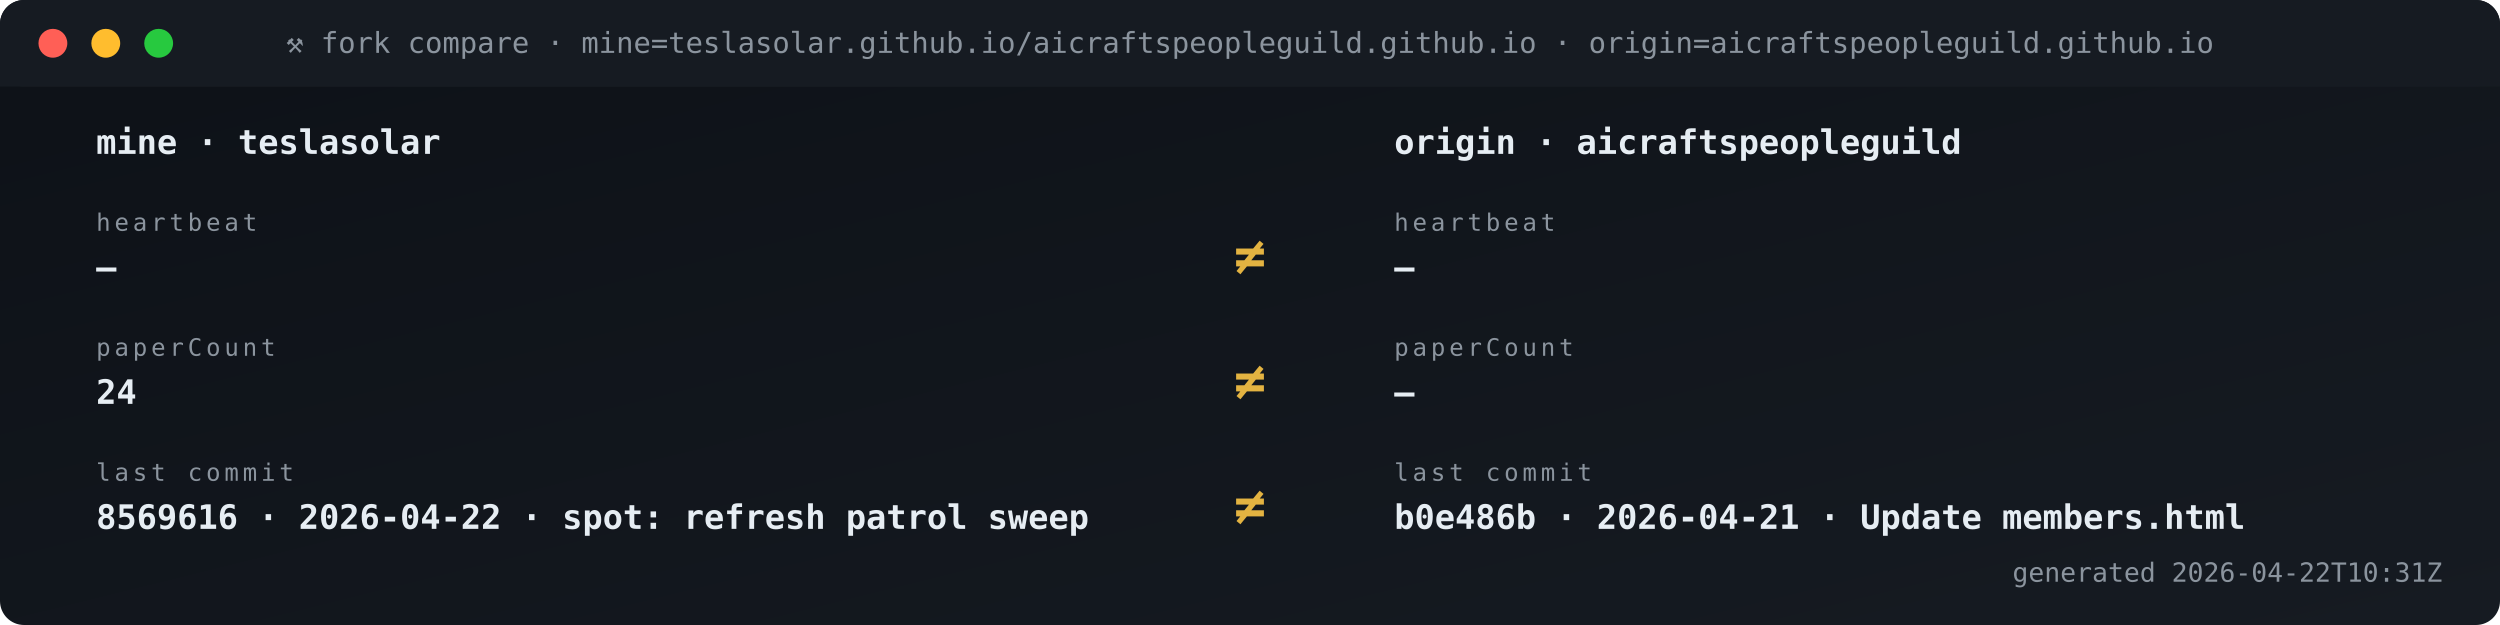
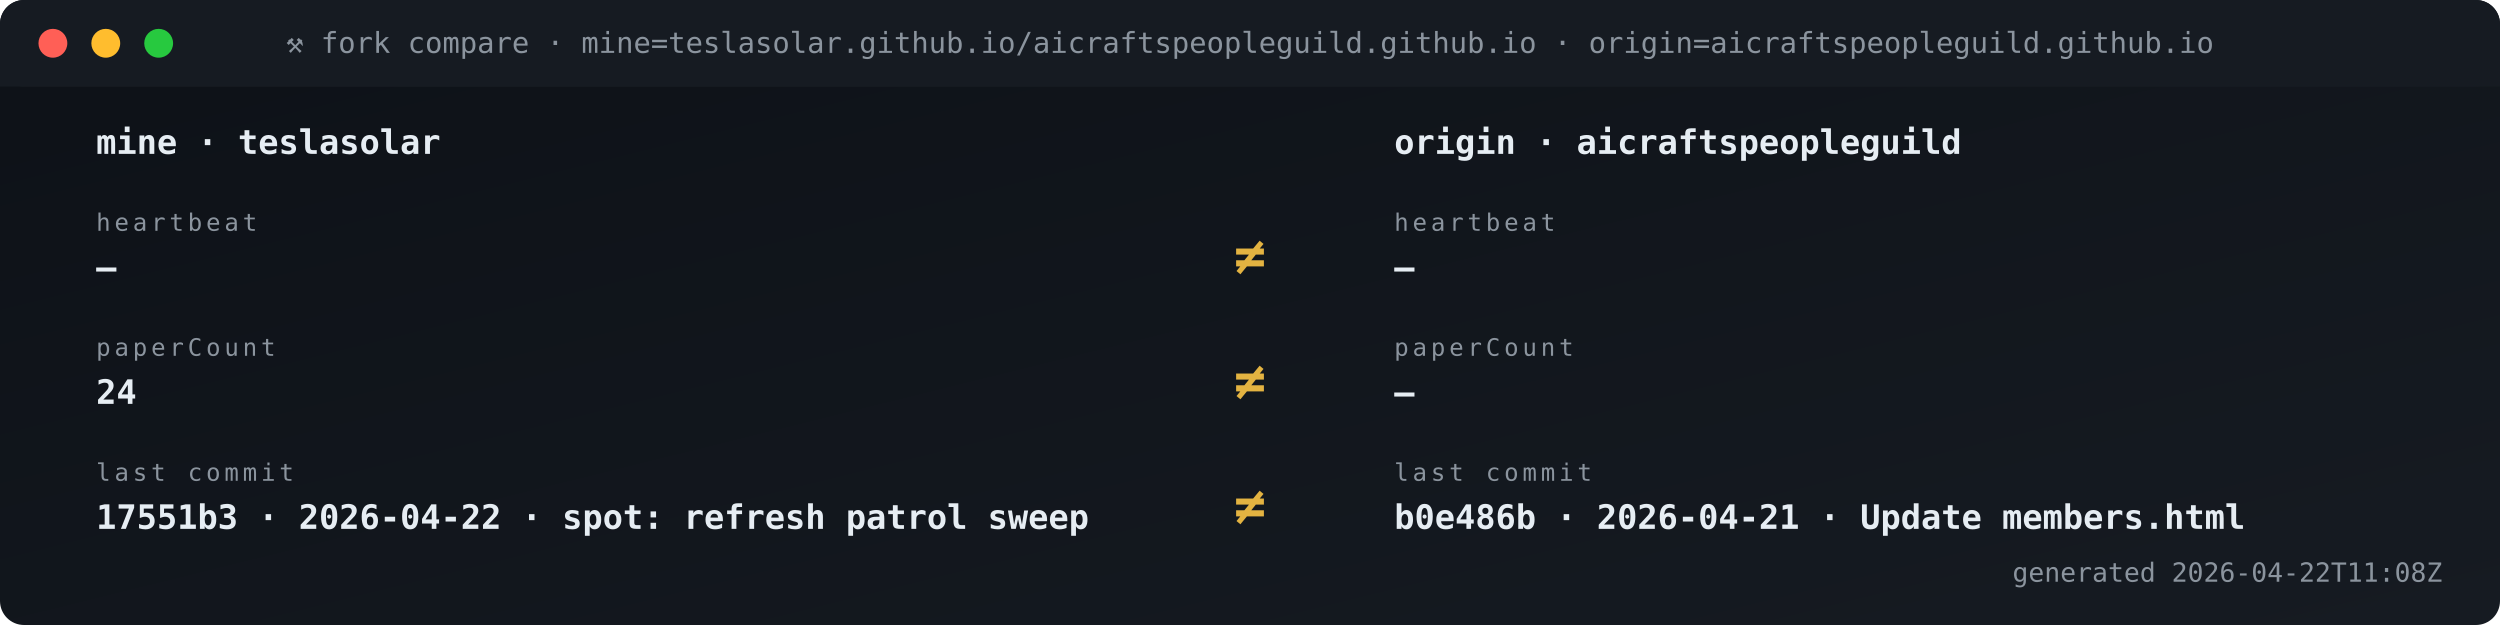
<svg xmlns="http://www.w3.org/2000/svg" viewBox="0 0 1040 260" width="1040" height="260" role="img" aria-label="Fork vs origin compare">
  <defs>
    <linearGradient id="gBg" x1="0" x2="1" y1="0" y2="1">
      <stop offset="0" stop-color="#0d1117" />
      <stop offset="1" stop-color="#161b22" />
    </linearGradient>
    <style>
      .t{font-family:'SFMono-Regular',Consolas,monospace}
      .lb{fill:#8b949e;font-size:10px;text-transform:uppercase;letter-spacing:1.6px}
      .va{fill:#e6edf3;font-size:20px;font-weight:700}
      .vs{fill:#e6edf3;font-size:14px;font-weight:600}
      .lo{fill:#79c0ff;font-size:11px}
      .sub{fill:#8b949e;font-size:11px}
      .g{fill:#3fb950} .a{fill:#e3b341} .r{fill:#f85149}
      .p{fill:#a371f7} .o{fill:#f0883e}
      .pulse{animation:plz 1.8s ease-out infinite}
      @keyframes plz{
        0%{transform:scale(1);opacity:.85}
        45%{transform:scale(1.35);opacity:.3}
        100%{transform:scale(1.8);opacity:0}
      }
      .spin{animation:sp 4s linear infinite;transform-origin:center}
      @keyframes sp{from{transform:rotate(0)}to{transform:rotate(360deg)}}
    </style>
  </defs>
  <rect width="1040" height="260" rx="10" fill="url(#gBg)" />
  <rect x="0" y="0" width="1040" height="36" rx="10" fill="#161b22" />
  <rect x="0" y="26" width="1040" height="10" fill="#161b22" />
  <circle cx="22" cy="18" r="6" fill="#ff5f56" />
  <circle cx="44" cy="18" r="6" fill="#ffbd2e" />
  <circle cx="66" cy="18" r="6" fill="#27c93f" />
  <text x="520" y="22" text-anchor="middle" class="t" font-size="12" fill="#8b949e">⚒ fork compare · mine=teslasolar.github.io/aicraftspeopleguild.github.io  ·  origin=aicraftspeopleguild.github.io</text>
  <text x="40" y="64" class="t vs">mine  ·  teslasolar</text>
  <text x="580" y="64" class="t vs">origin  ·  aicraftspeopleguild</text>
  <text x="40" y="96" class="t lb">heartbeat</text>
  <text x="40" y="116" class="t vs">—</text>
  <text x="580" y="96" class="t lb">heartbeat</text>
  <text x="580" y="116" class="t vs">—</text>
  <text x="520" y="114" text-anchor="middle" class="t" font-size="22" font-weight="700" fill="#e3b341">≠</text>
  <text x="40" y="148" class="t lb">paperCount</text>
  <text x="40" y="168" class="t vs">24</text>
  <text x="580" y="148" class="t lb">paperCount</text>
  <text x="580" y="168" class="t vs">—</text>
  <text x="520" y="166" text-anchor="middle" class="t" font-size="22" font-weight="700" fill="#e3b341">≠</text>
  <text x="40" y="200" class="t lb">last commit</text>
-   <text x="40" y="220" class="t vs">8569616 · 2026-04-22 · spot: refresh patrol sweep</text>
+   <text x="40" y="220" class="t vs">17551b3 · 2026-04-22 · spot: refresh patrol sweep</text>
  <text x="580" y="200" class="t lb">last commit</text>
  <text x="580" y="220" class="t vs">b0e486b · 2026-04-21 · Update members.html</text>
  <text x="520" y="218" text-anchor="middle" class="t" font-size="22" font-weight="700" fill="#e3b341">≠</text>
-   <text x="1016" y="242" text-anchor="end" class="t sub">generated 2026-04-22T10:31Z</text>
+   <text x="1016" y="242" text-anchor="end" class="t sub">generated 2026-04-22T11:08Z</text>
</svg>
